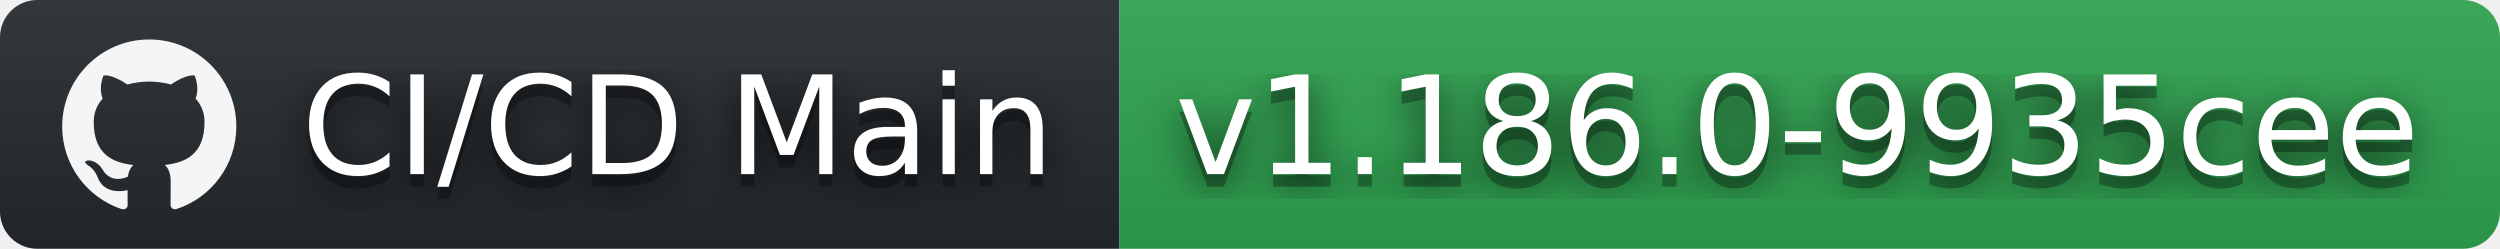
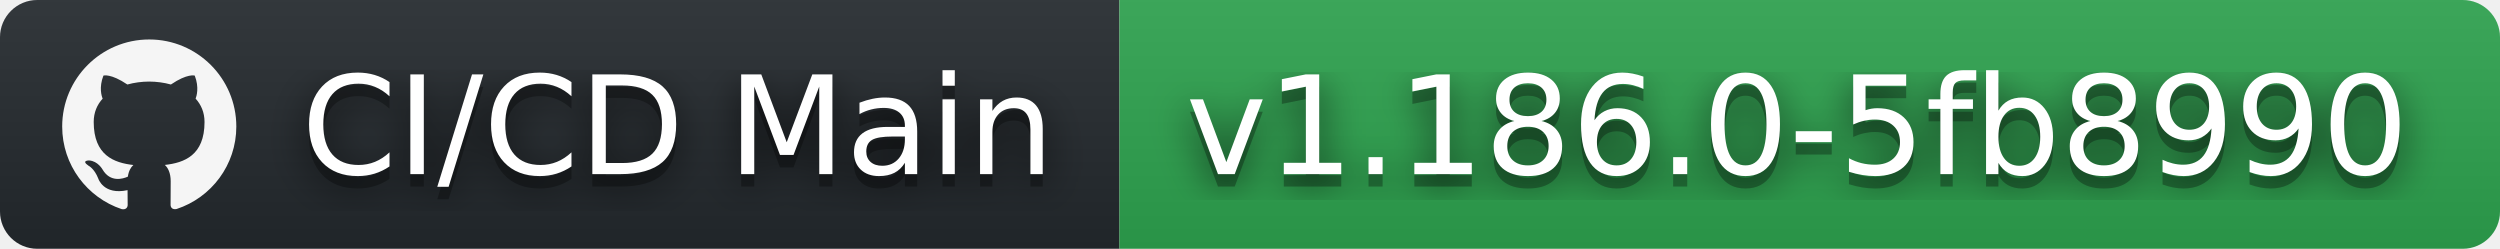
- <svg xmlns="http://www.w3.org/2000/svg" width="201" height="20" role="img" aria-label="CI/CD Main: v1.186.0-9935cee">
+ <svg xmlns="http://www.w3.org/2000/svg" width="201" height="20" role="img" aria-label="CI/CD Main: v1.186.0-5fb8990">
  <filter id="blur">
    <feGaussianBlur stdDeviation="16" />
  </filter>
  <linearGradient id="s" x2="0" y2="100%">
    <stop offset="0" stop-color="#bbb" stop-opacity=".1" />
    <stop offset="1" stop-opacity=".1" />
  </linearGradient>
  <clipPath id="r">
    <rect width="201" height="20" rx="3" />
  </clipPath>
  <g clip-path="url(#r)">
    <rect width="90" height="20" fill="#24292e" />
    <rect x="90" width="111" height="20" fill="#2ea44f" />
    <rect width="201" height="20" fill="url(#s)" />
  </g>
  <g fill="#fff" text-anchor="middle" font-family="Verdana,Geneva,DejaVu Sans,sans-serif" text-rendering="geometricPrecision" font-size="110">
    <svg x="5" y="3" width="14" height="14" fill="whitesmoke" role="img" viewBox="0 0 24 24">
      <path d="M12 .297c-6.63 0-12 5.373-12 12 0 5.303 3.438 9.8 8.205 11.385.6.113.82-.258.82-.577 0-.285-.01-1.04-.015-2.04-3.338.724-4.042-1.61-4.042-1.61C4.422 18.07 3.633 17.7 3.633 17.7c-1.087-.744.084-.729.084-.729 1.205.084 1.838 1.236 1.838 1.236 1.07 1.835 2.809 1.305 3.495.998.108-.776.417-1.305.76-1.605-2.665-.3-5.466-1.332-5.466-5.93 0-1.31.465-2.38 1.235-3.22-.135-.303-.54-1.523.105-3.176 0 0 1.005-.322 3.3 1.23.96-.267 1.98-.399 3-.405 1.02.006 2.04.138 3 .405 2.28-1.552 3.285-1.23 3.285-1.23.645 1.653.24 2.873.12 3.176.765.84 1.23 1.91 1.23 3.22 0 4.61-2.805 5.625-5.475 5.92.42.36.81 1.096.81 2.22 0 1.606-.015 2.896-.015 3.286 0 .315.21.69.825.57C20.565 22.092 24 17.592 24 12.297c0-6.627-5.373-12-12-12" />
    </svg>
    <g transform="scale(.1)">
      <g aria-hidden="true" fill="#010101">
        <text x="545" y="150" fill-opacity=".8" filter="url(#blur)" textLength="630">CI/CD Main</text>
        <text x="545" y="150" fill-opacity=".3" textLength="630">CI/CD Main</text>
      </g>
      <text x="545" y="140" textLength="630">CI/CD Main</text>
    </g>
    <g transform="scale(.1)">
      <g aria-hidden="true" fill="#010101">
-         <text x="1445" y="150" fill-opacity=".8" filter="url(#blur)" textLength="1010">v1.186.0-9935cee</text>
-         <text x="1445" y="150" fill-opacity=".3" textLength="1010">v1.186.0-9935cee</text>
+         <text x="1445" y="150" fill-opacity=".8" filter="url(#blur)" textLength="1010">v1.186.0-5fb8990</text>
+         <text x="1445" y="150" fill-opacity=".3" textLength="1010">v1.186.0-5fb8990</text>
      </g>
-       <text x="1445" y="140" textLength="1010">v1.186.0-9935cee</text>
+       <text x="1445" y="140" textLength="1010">v1.186.0-5fb8990</text>
    </g>
  </g>
</svg>
